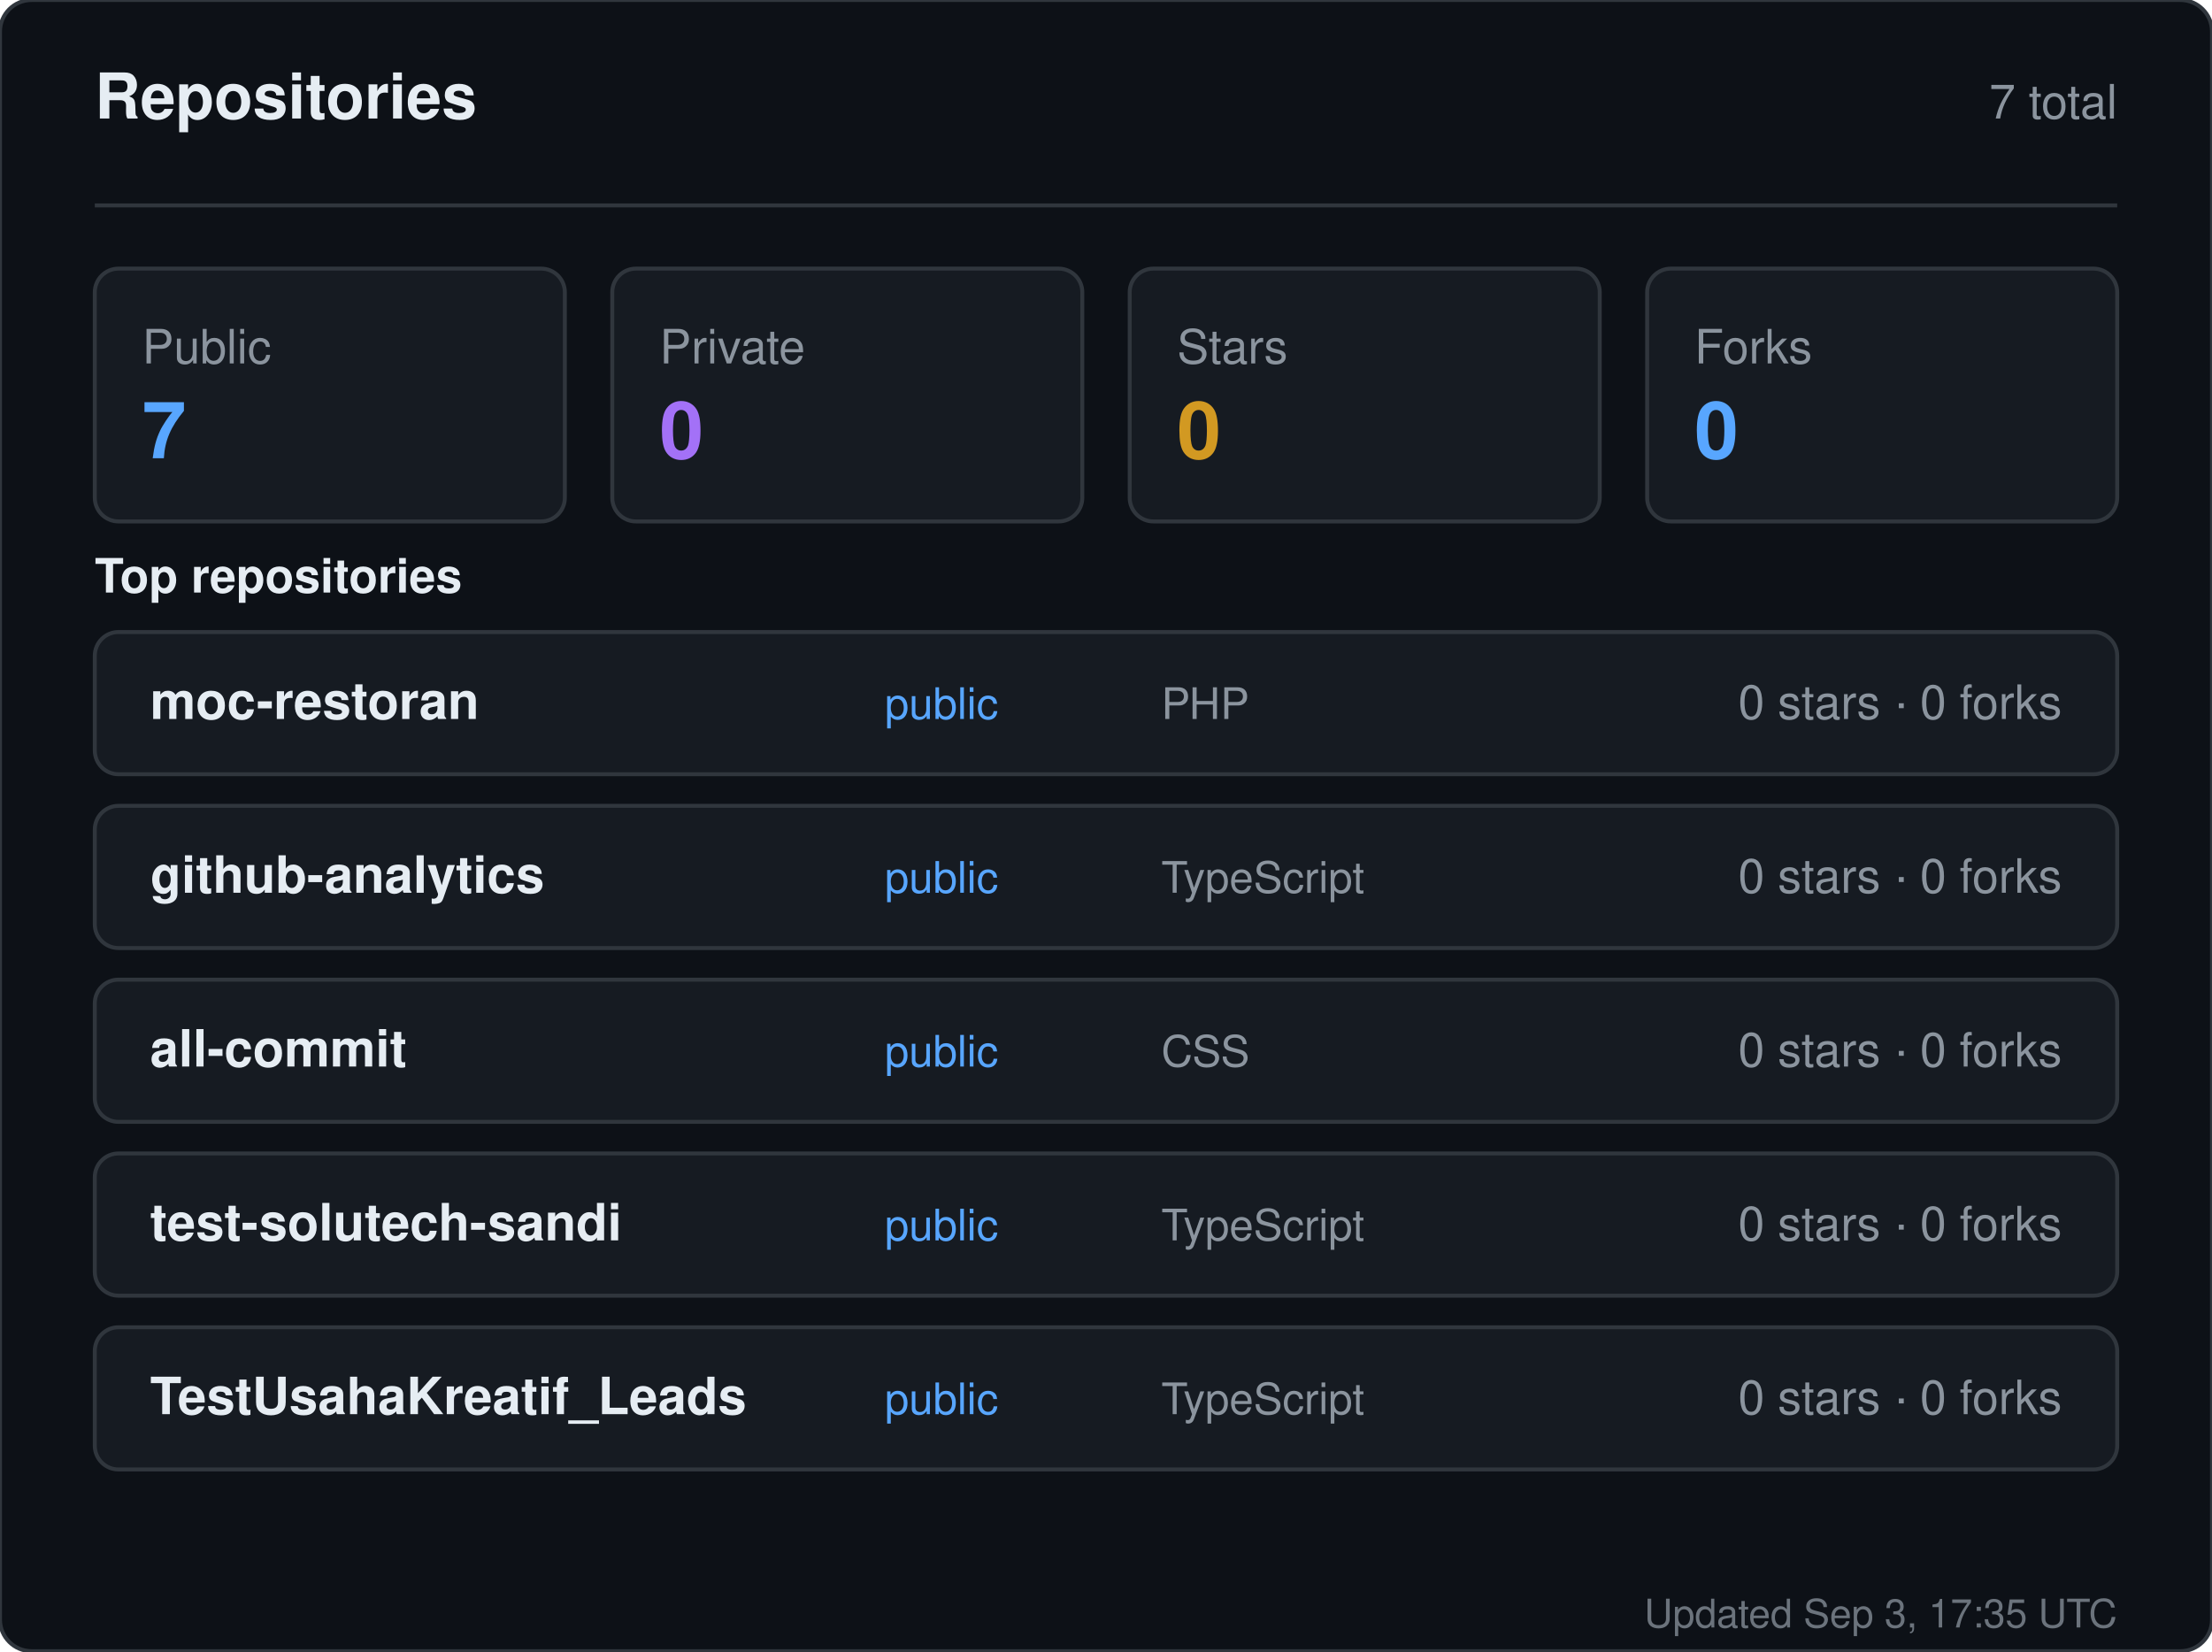
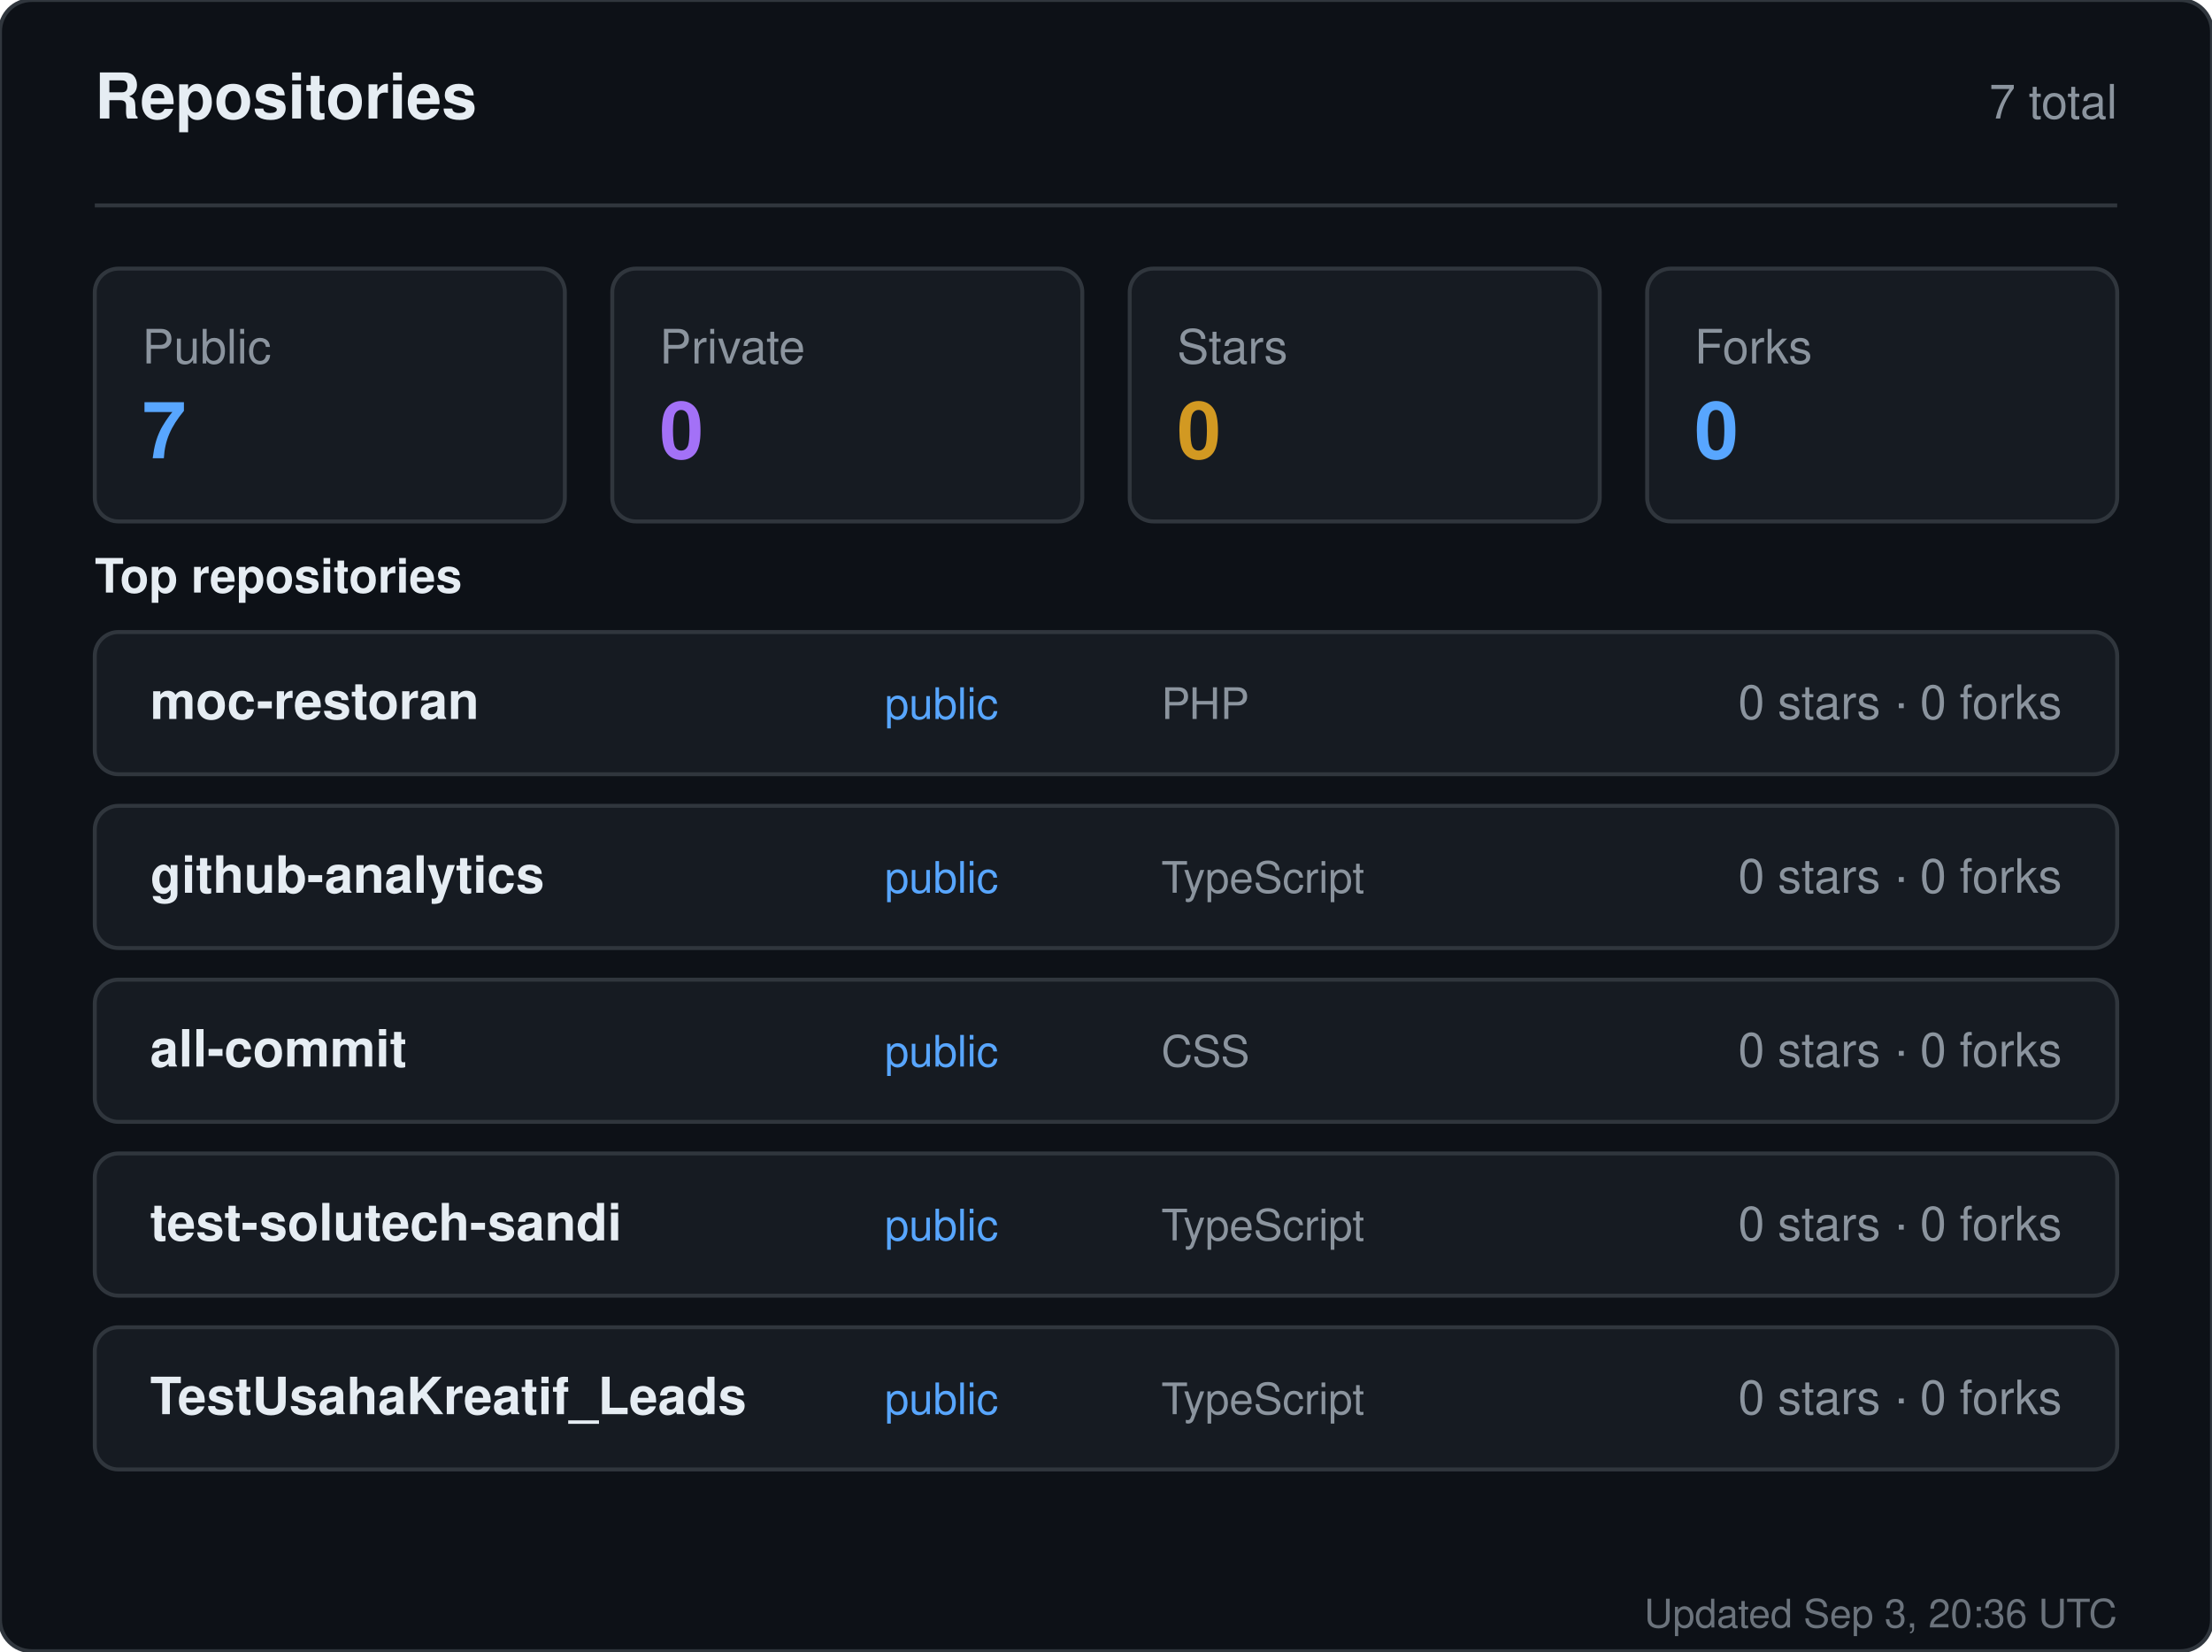
<svg xmlns="http://www.w3.org/2000/svg" width="560" height="418" viewBox="0 0 560 418" role="img" aria-label="Repositories for sandiirawan12">
  <rect width="560" height="418" rx="8" fill="#0d1117" stroke="#30363d" />
  <g font-family="-apple-system, BlinkMacSystemFont, Segoe UI, Helvetica, Arial, sans-serif">
    <text x="24" y="30" fill="#e6edf3" font-size="16" font-weight="700">Repositories</text>
    <text x="536" y="30" fill="#8b949e" font-size="12" text-anchor="end">7 total</text>
    <line x1="24" y1="52" x2="536" y2="52" stroke="#30363d" />
    <rect x="24" y="68" width="119" height="64" rx="6" fill="#161b22" stroke="#30363d" />
    <text x="36" y="92" fill="#8b949e" font-size="12">Public</text>
    <text x="36" y="116" fill="#58a6ff" font-size="20" font-weight="700">7</text>
    <rect x="155" y="68" width="119" height="64" rx="6" fill="#161b22" stroke="#30363d" />
    <text x="167" y="92" fill="#8b949e" font-size="12">Private</text>
    <text x="167" y="116" fill="#a371f7" font-size="20" font-weight="700">0</text>
    <rect x="286" y="68" width="119" height="64" rx="6" fill="#161b22" stroke="#30363d" />
    <text x="298" y="92" fill="#8b949e" font-size="12">Stars</text>
    <text x="298" y="116" fill="#d29922" font-size="20" font-weight="700">0</text>
    <rect x="417" y="68" width="119" height="64" rx="6" fill="#161b22" stroke="#30363d" />
    <text x="429" y="92" fill="#8b949e" font-size="12">Forks</text>
    <text x="429" y="116" fill="#58a6ff" font-size="20" font-weight="700">0</text>
    <text x="24" y="150" fill="#e6edf3" font-size="12" font-weight="600">Top repositories</text>
    <rect x="24" y="160" width="512" height="36" rx="6" fill="#161b22" stroke="#30363d" />
    <text x="38" y="182" fill="#e6edf3" font-size="13" font-weight="600">moc-restoran</text>
    <text x="224" y="182" fill="#58a6ff" font-size="11">public</text>
    <text x="294" y="182" fill="#8b949e" font-size="11">PHP</text>
    <text x="522" y="182" fill="#8b949e" font-size="12" text-anchor="end">0 stars · 0 forks</text>
    <rect x="24" y="204" width="512" height="36" rx="6" fill="#161b22" stroke="#30363d" />
    <text x="38" y="226" fill="#e6edf3" font-size="13" font-weight="600">github-analytics</text>
    <text x="224" y="226" fill="#58a6ff" font-size="11">public</text>
    <text x="294" y="226" fill="#8b949e" font-size="11">TypeScript</text>
    <text x="522" y="226" fill="#8b949e" font-size="12" text-anchor="end">0 stars · 0 forks</text>
    <rect x="24" y="248" width="512" height="36" rx="6" fill="#161b22" stroke="#30363d" />
    <text x="38" y="270" fill="#e6edf3" font-size="13" font-weight="600">all-commit</text>
    <text x="224" y="270" fill="#58a6ff" font-size="11">public</text>
    <text x="294" y="270" fill="#8b949e" font-size="11">CSS</text>
    <text x="522" y="270" fill="#8b949e" font-size="12" text-anchor="end">0 stars · 0 forks</text>
    <rect x="24" y="292" width="512" height="36" rx="6" fill="#161b22" stroke="#30363d" />
    <text x="38" y="314" fill="#e6edf3" font-size="13" font-weight="600">test-solutech-sandi</text>
    <text x="224" y="314" fill="#58a6ff" font-size="11">public</text>
    <text x="294" y="314" fill="#8b949e" font-size="11">TypeScript</text>
    <text x="522" y="314" fill="#8b949e" font-size="12" text-anchor="end">0 stars · 0 forks</text>
    <rect x="24" y="336" width="512" height="36" rx="6" fill="#161b22" stroke="#30363d" />
    <text x="38" y="358" fill="#e6edf3" font-size="13" font-weight="600">TestUsahaKreatif_Leads</text>
    <text x="224" y="358" fill="#58a6ff" font-size="11">public</text>
    <text x="294" y="358" fill="#8b949e" font-size="11">TypeScript</text>
    <text x="522" y="358" fill="#8b949e" font-size="12" text-anchor="end">0 stars · 0 forks</text>
-     <text x="536" y="412" fill="#8b949e" font-size="10" text-anchor="end" opacity="0.75">Updated Sep 3, 17:35 UTC</text>
+     <text x="536" y="412" fill="#8b949e" font-size="10" text-anchor="end" opacity="0.75">Updated Sep 3, 20:36 UTC</text>
  </g>
</svg>
